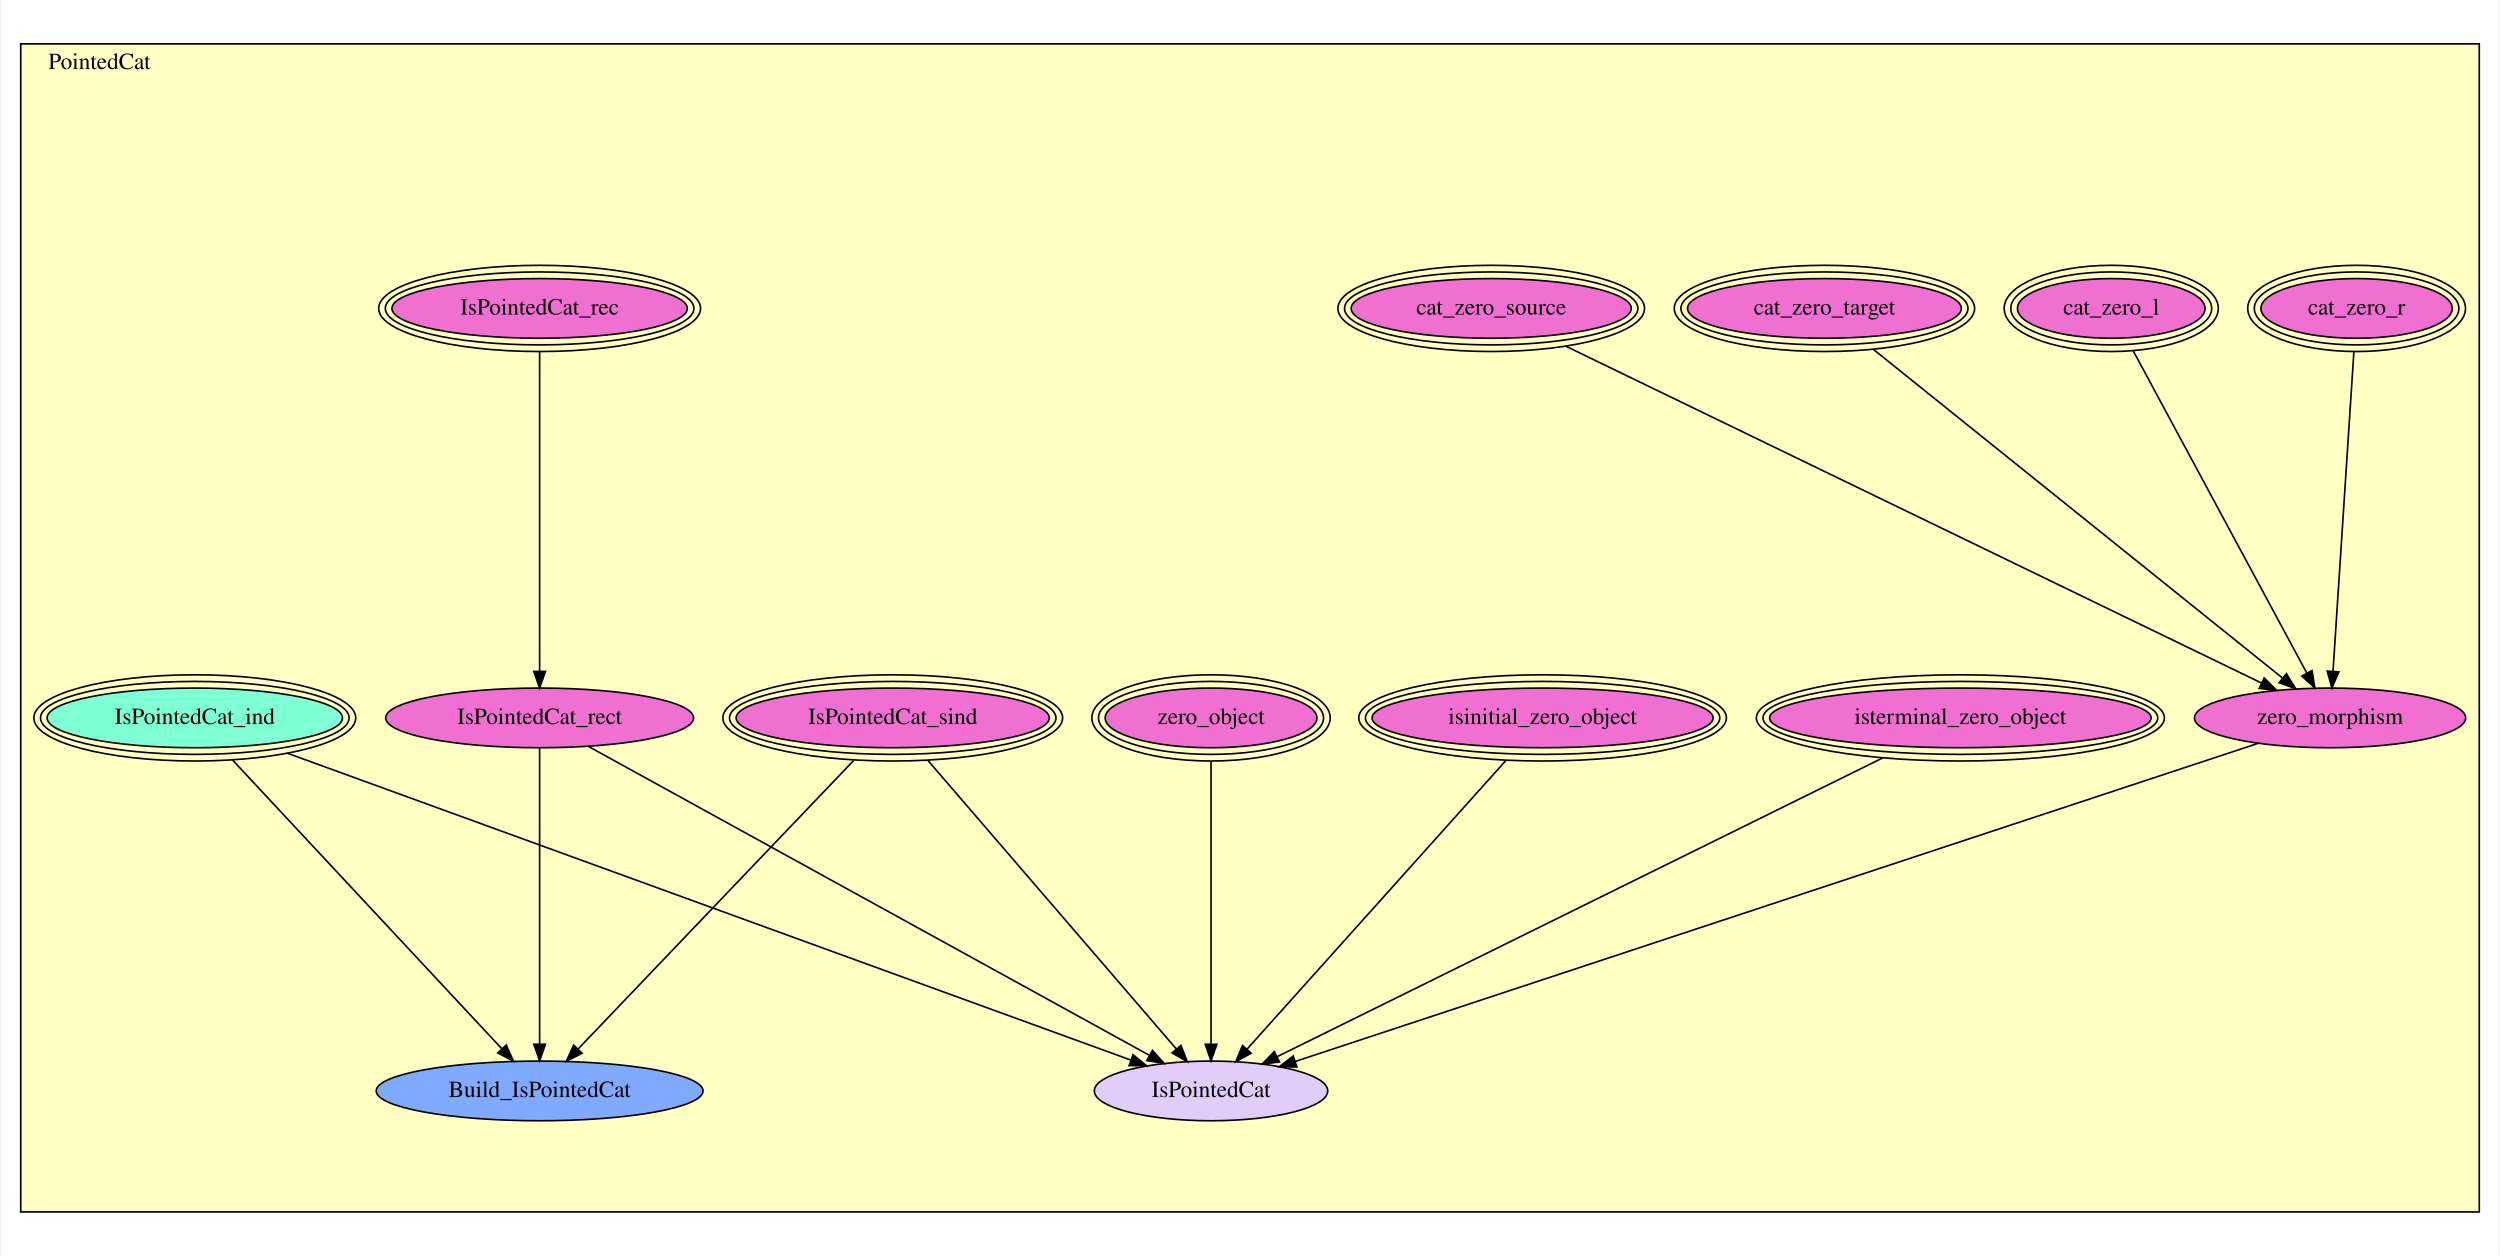
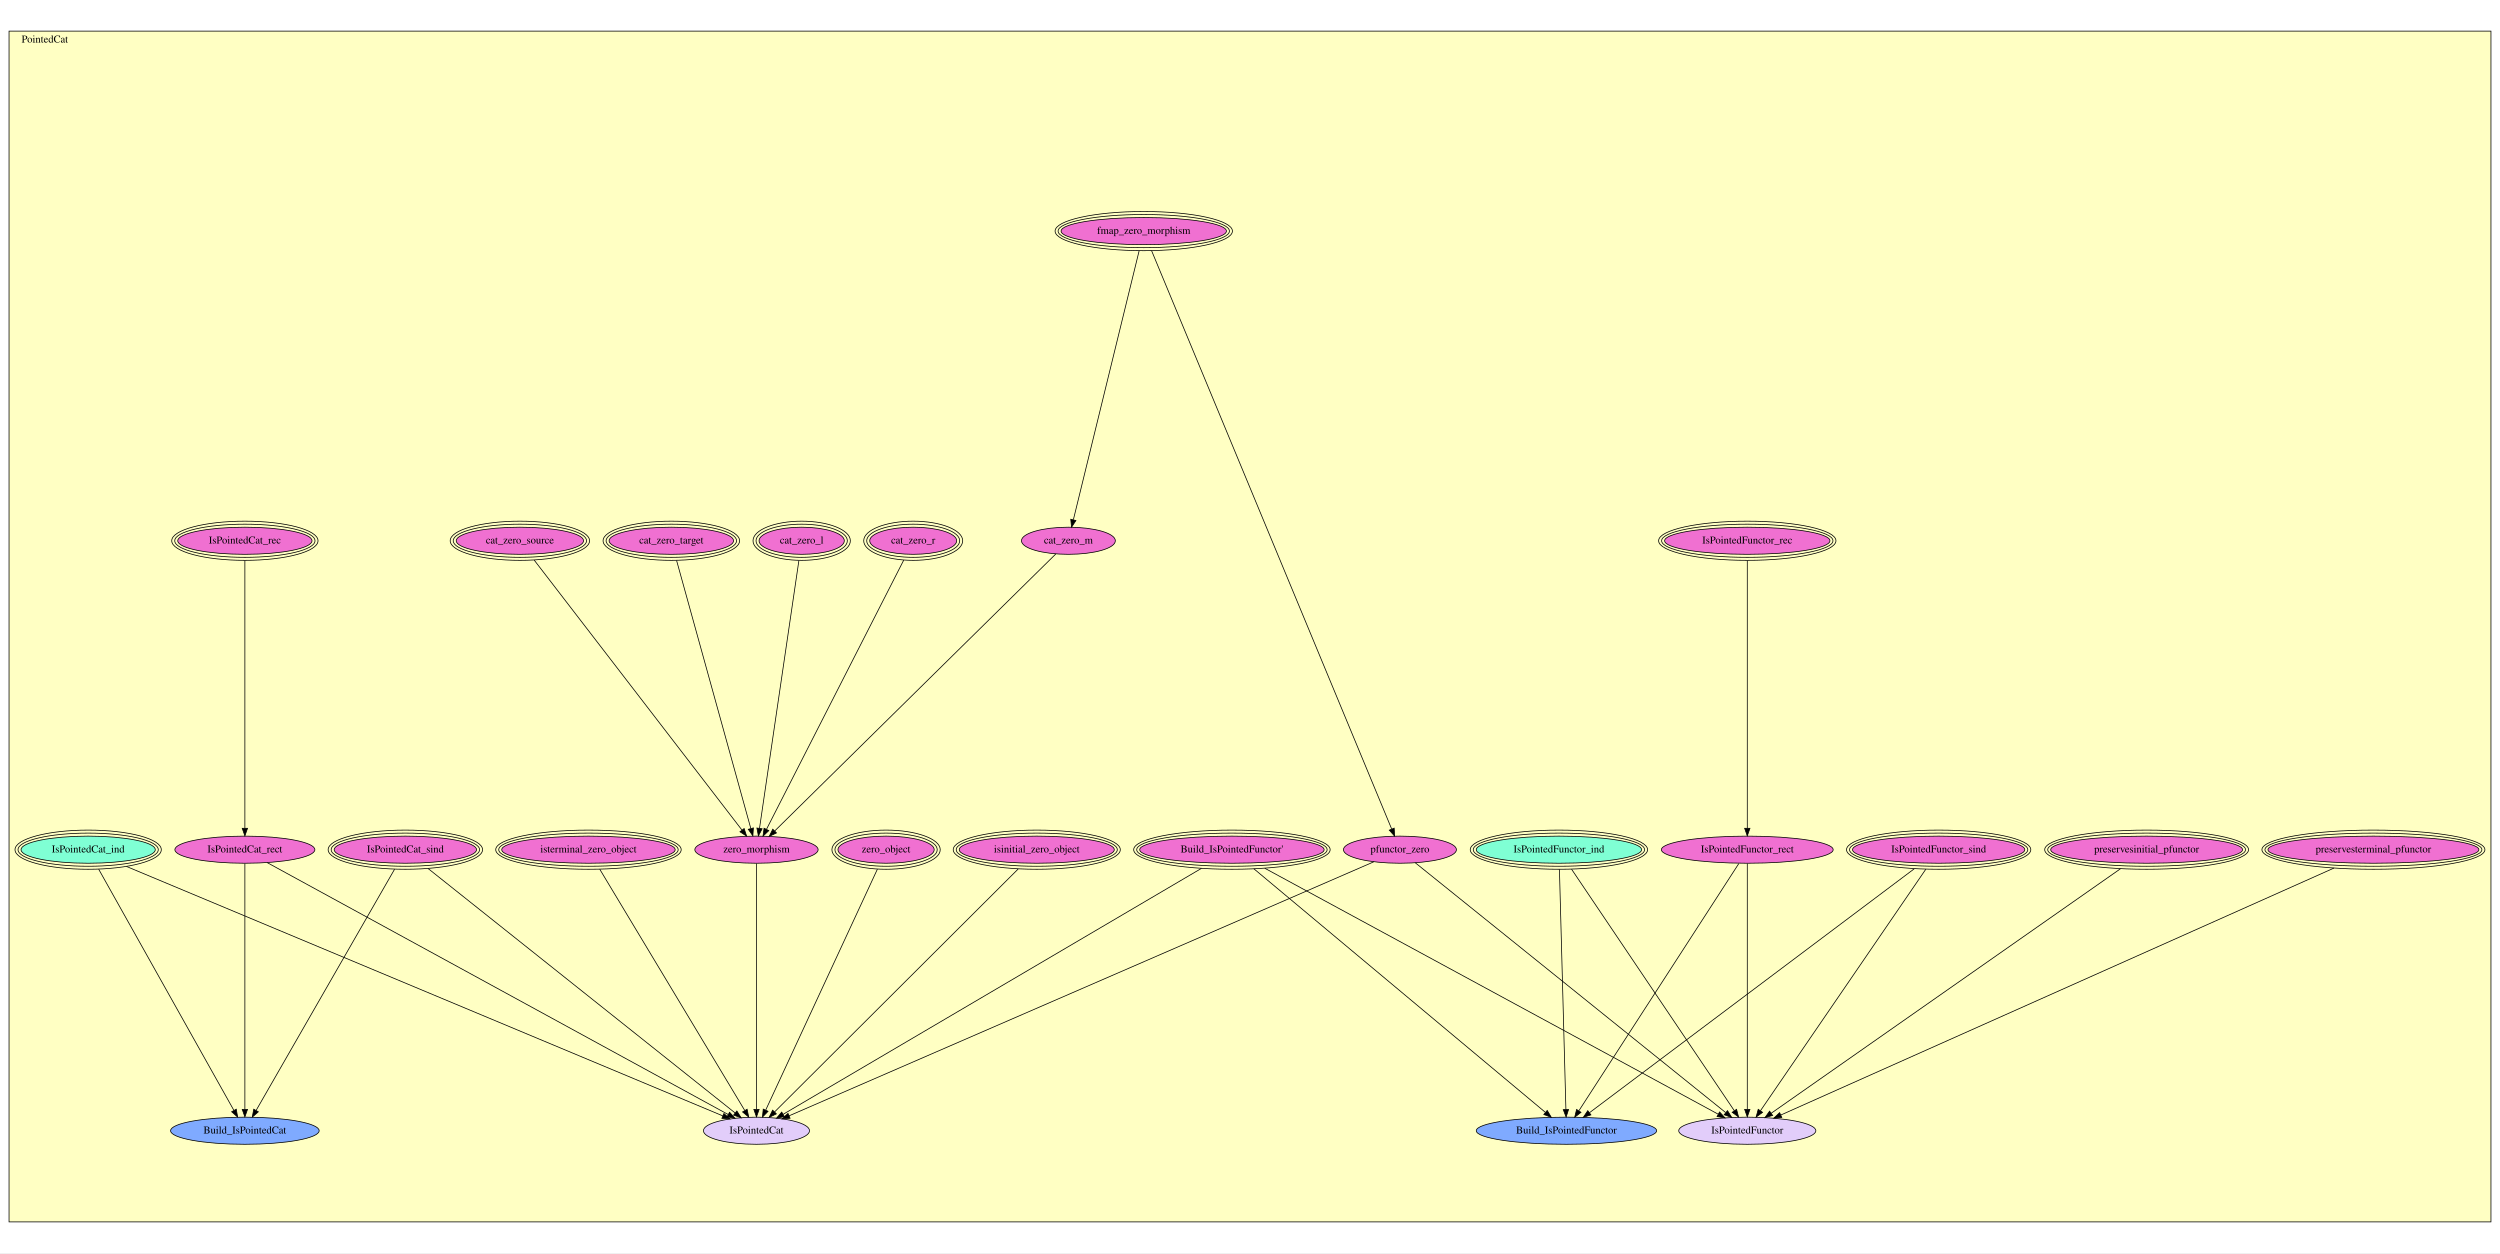
- <svg xmlns="http://www.w3.org/2000/svg" xmlns:xlink="http://www.w3.org/1999/xlink" width="1507pt" height="757pt" viewBox="0.00 0.00 1507.00 757.50">
-   <g id="graph0" class="graph" transform="scale(1 1) rotate(0) translate(4 753.5)">
-     <polygon fill="white" stroke="transparent" points="-4,4 -4,-753.5 1503,-753.5 1503,4 -4,4" />
+ <svg xmlns="http://www.w3.org/2000/svg" xmlns:xlink="http://www.w3.org/1999/xlink" width="3318pt" height="1663pt" viewBox="0.00 0.00 3318.00 1663.00">
+   <g id="graph0" class="graph" transform="scale(1 1) rotate(0) translate(4 1659)">
+     <polygon fill="white" stroke="transparent" points="-4,4 -4,-1659 3314,-1659 3314,4 -4,4" />
    <g id="clust1" class="cluster">
-       <polygon fill="#ffffc3" stroke="black" points="8,-22.46 8,-727.04 1491,-727.04 1491,-22.46 8,-22.46" />
-       <text text-anchor="middle" x="55.5" y="-711.84" font-family="Times,serif" font-size="14.00">PointedCat</text>
+       <polygon fill="#ffffc3" stroke="black" points="8,-37.3 8,-1617.7 3302,-1617.7 3302,-37.3 8,-37.3" />
+       <text text-anchor="middle" x="55.5" y="-1602.5" font-family="Times,serif" font-size="14.00">PointedCat</text>
    </g>
    <g id="node1" class="node">
      <g id="a_node1">
-         <a xlink:href="PointedCat.html#cat_zero_r" xlink:title="cat_zero_r">
-           <ellipse fill="#f070d1" stroke="black" cx="1417" cy="-567.46" rx="57.71" ry="18" />
-           <ellipse fill="none" stroke="black" cx="1417" cy="-567.46" rx="61.7" ry="22" />
-           <ellipse fill="none" stroke="black" cx="1417" cy="-567.46" rx="65.69" ry="26" />
-           <text text-anchor="middle" x="1417" y="-563.76" font-family="Times,serif" font-size="14.00">cat_zero_r</text>
-         </a>
-       </g>
+         <a xlink:href="PointedCat.html#fmap_zero_morphism" xlink:title="fmap_zero_morphism">
+           <ellipse fill="#f070d1" stroke="black" cx="1514" cy="-1352.3" rx="109.69" ry="18" />
+           <ellipse fill="none" stroke="black" cx="1514" cy="-1352.3" rx="113.69" ry="22" />
+           <ellipse fill="none" stroke="black" cx="1514" cy="-1352.3" rx="117.68" ry="26" />
+           <text text-anchor="middle" x="1514" y="-1348.6" font-family="Times,serif" font-size="14.00">fmap_zero_morphism</text>
+         </a>
+       </g>
+     </g>
+     <g id="node2" class="node">
+       <g id="a_node2">
+         <a xlink:href="PointedCat.html#pfunctor_zero" xlink:title="pfunctor_zero">
+           <ellipse fill="#f070d1" stroke="black" cx="1854" cy="-531.3" rx="74.99" ry="18" />
+           <text text-anchor="middle" x="1854" y="-527.6" font-family="Times,serif" font-size="14.00">pfunctor_zero</text>
+         </a>
+       </g>
+     </g>
+     <g id="edge1" class="edge">
+       <path fill="none" stroke="black" d="M1524.36,-1326.34C1574.48,-1205.61 1791.46,-682.95 1842.99,-558.82" />
+       <polygon fill="black" stroke="black" points="1846.33,-559.89 1846.94,-549.31 1839.87,-557.21 1846.33,-559.89" />
+     </g>
+     <g id="node12" class="node">
+       <g id="a_node12">
+         <a xlink:href="PointedCat.html#cat_zero_m" xlink:title="cat_zero_m">
+           <ellipse fill="#f070d1" stroke="black" cx="1414" cy="-941.3" rx="62.29" ry="18" />
+           <text text-anchor="middle" x="1414" y="-937.6" font-family="Times,serif" font-size="14.00">cat_zero_m</text>
+         </a>
+       </g>
+     </g>
+     <g id="edge2" class="edge">
+       <path fill="none" stroke="black" d="M1507.9,-1326.33C1490.19,-1253.92 1438.93,-1044.28 1420.61,-969.33" />
+       <polygon fill="black" stroke="black" points="1423.93,-968.17 1418.15,-959.28 1417.13,-969.83 1423.93,-968.17" />
+     </g>
+     <g id="node11" class="node">
+       <g id="a_node11">
+         <a xlink:href="PointedCat.html#IsPointedFunctor" xlink:title="IsPointedFunctor">
+           <ellipse fill="#e2cdfa" stroke="black" cx="2315" cy="-158.3" rx="90.98" ry="18" />
+           <text text-anchor="middle" x="2315" y="-154.6" font-family="Times,serif" font-size="14.00">IsPointedFunctor</text>
+         </a>
+       </g>
+     </g>
+     <g id="edge3" class="edge">
+       <path fill="none" stroke="black" d="M1874.4,-513.88C1948.1,-454.57 2200.66,-251.31 2286.32,-182.38" />
+       <polygon fill="black" stroke="black" points="2288.71,-184.94 2294.31,-175.95 2284.32,-179.49 2288.71,-184.94" />
+     </g>
+     <g id="node26" class="node">
+       <g id="a_node26">
+         <a xlink:href="PointedCat.html#IsPointedCat" xlink:title="IsPointedCat">
+           <ellipse fill="#e2cdfa" stroke="black" cx="1000" cy="-158.3" rx="70.39" ry="18" />
+           <text text-anchor="middle" x="1000" y="-154.6" font-family="Times,serif" font-size="14.00">IsPointedCat</text>
+         </a>
+       </g>
+     </g>
+     <g id="edge4" class="edge">
+       <path fill="none" stroke="black" d="M1819.46,-515.29C1684.5,-456.66 1192.8,-243.05 1043.37,-178.14" />
+       <polygon fill="black" stroke="black" points="1044.6,-174.85 1034.03,-174.08 1041.81,-181.27 1044.6,-174.85" />
+     </g>
+     <g id="node3" class="node">
+       <g id="a_node3">
+         <a xlink:href="PointedCat.html#Build_IsPointedFunctor'" xlink:title="Build_IsPointedFunctor'">
+           <ellipse fill="#f070d1" stroke="black" cx="1631" cy="-531.3" rx="122.37" ry="18" />
+           <ellipse fill="none" stroke="black" cx="1631" cy="-531.3" rx="126.37" ry="22" />
+           <ellipse fill="none" stroke="black" cx="1631" cy="-531.3" rx="130.38" ry="26" />
+           <text text-anchor="middle" x="1631" y="-527.6" font-family="Times,serif" font-size="14.00">Build_IsPointedFunctor'</text>
+         </a>
+       </g>
+     </g>
+     <g id="node10" class="node">
+       <g id="a_node10">
+         <a xlink:href="PointedCat.html#Build_IsPointedFunctor" xlink:title="Build_IsPointedFunctor">
+           <ellipse fill="#7faaff" stroke="black" cx="2075" cy="-158.3" rx="119.68" ry="18" />
+           <text text-anchor="middle" x="2075" y="-154.6" font-family="Times,serif" font-size="14.00">Build_IsPointedFunctor</text>
+         </a>
+       </g>
+     </g>
+     <g id="edge5" class="edge">
+       <path fill="none" stroke="black" d="M1660.13,-505.95C1740.92,-438.45 1967.06,-249.49 2046.76,-182.89" />
+       <polygon fill="black" stroke="black" points="2049.45,-185.21 2054.88,-176.11 2044.96,-179.84 2049.45,-185.21" />
+     </g>
+     <g id="edge6" class="edge">
+       <path fill="none" stroke="black" d="M1674.57,-506.67C1799.48,-438.91 2157.51,-244.72 2276.23,-180.33" />
+       <polygon fill="black" stroke="black" points="2278.22,-183.23 2285.34,-175.39 2274.88,-177.08 2278.22,-183.23" />
+     </g>
+     <g id="edge7" class="edge">
+       <path fill="none" stroke="black" d="M1590.57,-506.52C1474.95,-438.55 1144.28,-244.13 1035.31,-180.06" />
+       <polygon fill="black" stroke="black" points="1037.05,-177.02 1026.65,-174.97 1033.5,-183.05 1037.05,-177.02" />
+     </g>
+     <g id="node4" class="node">
+       <g id="a_node4">
+         <a xlink:href="PointedCat.html#preservesterminal_pfunctor" xlink:title="preservesterminal_pfunctor">
+           <ellipse fill="#f070d1" stroke="black" cx="3146" cy="-531.3" rx="139.96" ry="18" />
+           <ellipse fill="none" stroke="black" cx="3146" cy="-531.3" rx="143.97" ry="22" />
+           <ellipse fill="none" stroke="black" cx="3146" cy="-531.3" rx="147.98" ry="26" />
+           <text text-anchor="middle" x="3146" y="-527.6" font-family="Times,serif" font-size="14.00">preservesterminal_pfunctor</text>
+         </a>
+       </g>
+     </g>
+     <g id="edge8" class="edge">
+       <path fill="none" stroke="black" d="M3093.7,-506.95C2941.6,-439.04 2501.23,-242.44 2359.51,-179.17" />
+       <polygon fill="black" stroke="black" points="2360.77,-175.9 2350.22,-175.02 2357.92,-182.29 2360.77,-175.9" />
    </g>
    <g id="node5" class="node">
      <g id="a_node5">
+         <a xlink:href="PointedCat.html#preservesinitial_pfunctor" xlink:title="preservesinitial_pfunctor">
+           <ellipse fill="#f070d1" stroke="black" cx="2845" cy="-531.3" rx="127.28" ry="18" />
+           <ellipse fill="none" stroke="black" cx="2845" cy="-531.3" rx="131.28" ry="22" />
+           <ellipse fill="none" stroke="black" cx="2845" cy="-531.3" rx="135.28" ry="26" />
+           <text text-anchor="middle" x="2845" y="-527.6" font-family="Times,serif" font-size="14.00">preservesinitial_pfunctor</text>
+         </a>
+       </g>
+     </g>
+     <g id="edge9" class="edge">
+       <path fill="none" stroke="black" d="M2810.23,-505.95C2713.08,-437.95 2439.85,-246.69 2346.63,-181.44" />
+       <polygon fill="black" stroke="black" points="2348.64,-178.57 2338.44,-175.7 2344.62,-184.3 2348.64,-178.57" />
+     </g>
+     <g id="node6" class="node">
+       <g id="a_node6">
+         <a xlink:href="PointedCat.html#IsPointedFunctor_sind" xlink:title="IsPointedFunctor_sind">
+           <ellipse fill="#f070d1" stroke="black" cx="2569" cy="-531.3" rx="114.29" ry="18" />
+           <ellipse fill="none" stroke="black" cx="2569" cy="-531.3" rx="118.28" ry="22" />
+           <ellipse fill="none" stroke="black" cx="2569" cy="-531.3" rx="122.28" ry="26" />
+           <text text-anchor="middle" x="2569" y="-527.6" font-family="Times,serif" font-size="14.00">IsPointedFunctor_sind</text>
+         </a>
+       </g>
+     </g>
+     <g id="edge10" class="edge">
+       <path fill="none" stroke="black" d="M2536.59,-505.95C2446.43,-438.24 2193.56,-248.34 2105.61,-182.29" />
+       <polygon fill="black" stroke="black" points="2107.49,-179.32 2097.39,-176.11 2103.28,-184.91 2107.49,-179.32" />
+     </g>
+     <g id="edge11" class="edge">
+       <path fill="none" stroke="black" d="M2551.94,-505.38C2505.85,-438.05 2379.15,-253 2332.52,-184.89" />
+       <polygon fill="black" stroke="black" points="2335.28,-182.72 2326.74,-176.45 2329.5,-186.68 2335.28,-182.72" />
+     </g>
+     <g id="node7" class="node">
+       <g id="a_node7">
+         <a xlink:href="PointedCat.html#IsPointedFunctor_rec" xlink:title="IsPointedFunctor_rec">
+           <ellipse fill="#f070d1" stroke="black" cx="2315" cy="-941.3" rx="109.69" ry="18" />
+           <ellipse fill="none" stroke="black" cx="2315" cy="-941.3" rx="113.69" ry="22" />
+           <ellipse fill="none" stroke="black" cx="2315" cy="-941.3" rx="117.68" ry="26" />
+           <text text-anchor="middle" x="2315" y="-937.6" font-family="Times,serif" font-size="14.00">IsPointedFunctor_rec</text>
+         </a>
+       </g>
+     </g>
+     <g id="node9" class="node">
+       <g id="a_node9">
+         <a xlink:href="PointedCat.html#IsPointedFunctor_rect" xlink:title="IsPointedFunctor_rect">
+           <ellipse fill="#f070d1" stroke="black" cx="2315" cy="-531.3" rx="113.98" ry="18" />
+           <text text-anchor="middle" x="2315" y="-527.6" font-family="Times,serif" font-size="14.00">IsPointedFunctor_rect</text>
+         </a>
+       </g>
+     </g>
+     <g id="edge12" class="edge">
+       <path fill="none" stroke="black" d="M2315,-915.08C2315,-842.72 2315,-634.77 2315,-559.72" />
+       <polygon fill="black" stroke="black" points="2318.5,-559.64 2315,-549.64 2311.5,-559.64 2318.5,-559.64" />
+     </g>
+     <g id="node8" class="node">
+       <g id="a_node8">
+         <a xlink:href="PointedCat.html#IsPointedFunctor_ind" xlink:title="IsPointedFunctor_ind">
+           <ellipse fill="#7fffd4" stroke="black" cx="2065" cy="-531.3" rx="109.69" ry="18" />
+           <ellipse fill="none" stroke="black" cx="2065" cy="-531.3" rx="113.69" ry="22" />
+           <ellipse fill="none" stroke="black" cx="2065" cy="-531.3" rx="117.68" ry="26" />
+           <text text-anchor="middle" x="2065" y="-527.6" font-family="Times,serif" font-size="14.00">IsPointedFunctor_ind</text>
+         </a>
+       </g>
+     </g>
+     <g id="edge13" class="edge">
+       <path fill="none" stroke="black" d="M2065.68,-505.09C2067.49,-438.06 2072.4,-255.81 2074.27,-186.52" />
+       <polygon fill="black" stroke="black" points="2077.77,-186.5 2074.54,-176.41 2070.77,-186.31 2077.77,-186.5" />
+     </g>
+     <g id="edge14" class="edge">
+       <path fill="none" stroke="black" d="M2081.79,-505.38C2127.16,-438.05 2251.86,-253 2297.75,-184.89" />
+       <polygon fill="black" stroke="black" points="2300.76,-186.7 2303.44,-176.45 2294.95,-182.78 2300.76,-186.7" />
+     </g>
+     <g id="edge15" class="edge">
+       <path fill="none" stroke="black" d="M2303.75,-512.9C2265.08,-453.12 2137.51,-255.92 2091.62,-184.99" />
+       <polygon fill="black" stroke="black" points="2094.32,-182.72 2085.95,-176.23 2088.45,-186.53 2094.32,-182.72" />
+     </g>
+     <g id="edge16" class="edge">
+       <path fill="none" stroke="black" d="M2315,-512.9C2315,-453.62 2315,-259.23 2315,-186.81" />
+       <polygon fill="black" stroke="black" points="2318.5,-186.65 2315,-176.65 2311.5,-186.65 2318.5,-186.65" />
+     </g>
+     <g id="node17" class="node">
+       <g id="a_node17">
        <a xlink:href="PointedCat.html#zero_morphism" xlink:title="zero_morphism">
-           <ellipse fill="#f070d1" stroke="black" cx="1401" cy="-320.46" rx="81.79" ry="18" />
-           <text text-anchor="middle" x="1401" y="-316.76" font-family="Times,serif" font-size="14.00">zero_morphism</text>
-         </a>
-       </g>
-     </g>
-     <g id="edge1" class="edge">
-       <path fill="none" stroke="black" d="M1415.35,-541.16C1412.32,-494.77 1405.9,-396.47 1402.78,-348.68" />
-       <polygon fill="black" stroke="black" points="1406.26,-348.23 1402.11,-338.48 1399.27,-348.69 1406.26,-348.23" />
-     </g>
-     <g id="node2" class="node">
-       <g id="a_node2">
-         <a xlink:href="PointedCat.html#cat_zero_l" xlink:title="cat_zero_l">
-           <ellipse fill="#f070d1" stroke="black" cx="1269" cy="-567.46" rx="56.58" ry="18" />
-           <ellipse fill="none" stroke="black" cx="1269" cy="-567.46" rx="60.59" ry="22" />
-           <ellipse fill="none" stroke="black" cx="1269" cy="-567.46" rx="64.59" ry="26" />
-           <text text-anchor="middle" x="1269" y="-563.76" font-family="Times,serif" font-size="14.00">cat_zero_l</text>
-         </a>
-       </g>
-     </g>
-     <g id="edge2" class="edge">
-       <path fill="none" stroke="black" d="M1282.38,-541.62C1307.46,-495.07 1361.31,-395.13 1386.91,-347.6" />
-       <polygon fill="black" stroke="black" points="1390.12,-349.02 1391.78,-338.56 1383.96,-345.7 1390.12,-349.02" />
-     </g>
-     <g id="node3" class="node">
-       <g id="a_node3">
-         <a xlink:href="PointedCat.html#cat_zero_target" xlink:title="cat_zero_target">
-           <ellipse fill="#f070d1" stroke="black" cx="1096" cy="-567.46" rx="82.58" ry="18" />
-           <ellipse fill="none" stroke="black" cx="1096" cy="-567.46" rx="86.58" ry="22" />
-           <ellipse fill="none" stroke="black" cx="1096" cy="-567.46" rx="90.59" ry="26" />
-           <text text-anchor="middle" x="1096" y="-563.76" font-family="Times,serif" font-size="14.00">cat_zero_target</text>
-         </a>
-       </g>
-     </g>
-     <g id="edge3" class="edge">
-       <path fill="none" stroke="black" d="M1125.52,-542.74C1184.09,-495.7 1314.3,-391.1 1372.24,-344.56" />
-       <polygon fill="black" stroke="black" points="1374.64,-347.12 1380.24,-338.13 1370.25,-341.66 1374.64,-347.12" />
-     </g>
-     <g id="node4" class="node">
-       <g id="a_node4">
-         <a xlink:href="PointedCat.html#cat_zero_source" xlink:title="cat_zero_source">
-           <ellipse fill="#f070d1" stroke="black" cx="895" cy="-567.46" rx="84.49" ry="18" />
-           <ellipse fill="none" stroke="black" cx="895" cy="-567.46" rx="88.49" ry="22" />
-           <ellipse fill="none" stroke="black" cx="895" cy="-567.46" rx="92.49" ry="26" />
-           <text text-anchor="middle" x="895" y="-563.76" font-family="Times,serif" font-size="14.00">cat_zero_source</text>
-         </a>
-       </g>
-     </g>
-     <g id="edge4" class="edge">
-       <path fill="none" stroke="black" d="M939.9,-544.71C1037.06,-497.67 1265.6,-387.02 1359.55,-341.53" />
-       <polygon fill="black" stroke="black" points="1361.27,-344.58 1368.75,-337.07 1358.22,-338.28 1361.27,-344.58" />
+           <ellipse fill="#f070d1" stroke="black" cx="1000" cy="-531.3" rx="81.79" ry="18" />
+           <text text-anchor="middle" x="1000" y="-527.6" font-family="Times,serif" font-size="14.00">zero_morphism</text>
+         </a>
+       </g>
+     </g>
+     <g id="edge17" class="edge">
+       <path fill="none" stroke="black" d="M1397.26,-923.8C1332.76,-860.23 1100.21,-631.05 1024.21,-556.16" />
+       <polygon fill="black" stroke="black" points="1026.53,-553.53 1016.95,-549 1021.62,-558.51 1026.53,-553.53" />
+     </g>
+     <g id="node13" class="node">
+       <g id="a_node13">
+         <a xlink:href="PointedCat.html#cat_zero_r" xlink:title="cat_zero_r">
+           <ellipse fill="#f070d1" stroke="black" cx="1208" cy="-941.3" rx="57.71" ry="18" />
+           <ellipse fill="none" stroke="black" cx="1208" cy="-941.3" rx="61.7" ry="22" />
+           <ellipse fill="none" stroke="black" cx="1208" cy="-941.3" rx="65.69" ry="26" />
+           <text text-anchor="middle" x="1208" y="-937.6" font-family="Times,serif" font-size="14.00">cat_zero_r</text>
+         </a>
+       </g>
+     </g>
+     <g id="edge18" class="edge">
+       <path fill="none" stroke="black" d="M1195.46,-915.69C1158.64,-843.47 1051.1,-632.52 1013.31,-558.41" />
+       <polygon fill="black" stroke="black" points="1016.32,-556.6 1008.66,-549.28 1010.08,-559.78 1016.32,-556.6" />
    </g>
    <g id="node14" class="node">
      <g id="a_node14">
-         <a xlink:href="PointedCat.html#IsPointedCat" xlink:title="IsPointedCat">
-           <ellipse fill="#e2cdfa" stroke="black" cx="726" cy="-95.46" rx="70.39" ry="18" />
-           <text text-anchor="middle" x="726" y="-91.76" font-family="Times,serif" font-size="14.00">IsPointedCat</text>
-         </a>
-       </g>
-     </g>
-     <g id="edge5" class="edge">
-       <path fill="none" stroke="black" d="M1357.75,-305.17C1238.36,-265.72 904.6,-155.46 776.73,-113.22" />
-       <polygon fill="black" stroke="black" points="777.76,-109.87 767.17,-110.06 775.56,-116.52 777.76,-109.87" />
-     </g>
-     <g id="node6" class="node">
-       <g id="a_node6">
+         <a xlink:href="PointedCat.html#cat_zero_l" xlink:title="cat_zero_l">
+           <ellipse fill="#f070d1" stroke="black" cx="1060" cy="-941.3" rx="56.58" ry="18" />
+           <ellipse fill="none" stroke="black" cx="1060" cy="-941.3" rx="60.59" ry="22" />
+           <ellipse fill="none" stroke="black" cx="1060" cy="-941.3" rx="64.59" ry="26" />
+           <text text-anchor="middle" x="1060" y="-937.6" font-family="Times,serif" font-size="14.00">cat_zero_l</text>
+         </a>
+       </g>
+     </g>
+     <g id="edge19" class="edge">
+       <path fill="none" stroke="black" d="M1056.29,-915.08C1045.65,-842.72 1015.07,-634.77 1004.03,-559.72" />
+       <polygon fill="black" stroke="black" points="1007.47,-559.03 1002.55,-549.64 1000.54,-560.05 1007.47,-559.03" />
+     </g>
+     <g id="node15" class="node">
+       <g id="a_node15">
+         <a xlink:href="PointedCat.html#cat_zero_target" xlink:title="cat_zero_target">
+           <ellipse fill="#f070d1" stroke="black" cx="887" cy="-941.3" rx="82.58" ry="18" />
+           <ellipse fill="none" stroke="black" cx="887" cy="-941.3" rx="86.58" ry="22" />
+           <ellipse fill="none" stroke="black" cx="887" cy="-941.3" rx="90.59" ry="26" />
+           <text text-anchor="middle" x="887" y="-937.6" font-family="Times,serif" font-size="14.00">cat_zero_target</text>
+         </a>
+       </g>
+     </g>
+     <g id="edge20" class="edge">
+       <path fill="none" stroke="black" d="M893.98,-915.08C914.03,-842.72 971.62,-634.77 992.4,-559.72" />
+       <polygon fill="black" stroke="black" points="995.9,-560.21 995.2,-549.64 989.15,-558.35 995.9,-560.21" />
+     </g>
+     <g id="node16" class="node">
+       <g id="a_node16">
+         <a xlink:href="PointedCat.html#cat_zero_source" xlink:title="cat_zero_source">
+           <ellipse fill="#f070d1" stroke="black" cx="686" cy="-941.3" rx="84.49" ry="18" />
+           <ellipse fill="none" stroke="black" cx="686" cy="-941.3" rx="88.49" ry="22" />
+           <ellipse fill="none" stroke="black" cx="686" cy="-941.3" rx="92.49" ry="26" />
+           <text text-anchor="middle" x="686" y="-937.6" font-family="Times,serif" font-size="14.00">cat_zero_source</text>
+         </a>
+       </g>
+     </g>
+     <g id="edge21" class="edge">
+       <path fill="none" stroke="black" d="M704.93,-915.69C760.74,-843.18 924.19,-630.8 980.6,-557.51" />
+       <polygon fill="black" stroke="black" points="983.6,-559.34 986.93,-549.28 978.06,-555.07 983.6,-559.34" />
+     </g>
+     <g id="edge22" class="edge">
+       <path fill="none" stroke="black" d="M1000,-512.9C1000,-453.62 1000,-259.23 1000,-186.81" />
+       <polygon fill="black" stroke="black" points="1003.5,-186.65 1000,-176.65 996.5,-186.65 1003.5,-186.65" />
+     </g>
+     <g id="node18" class="node">
+       <g id="a_node18">
        <a xlink:href="PointedCat.html#isterminal_zero_object" xlink:title="isterminal_zero_object">
-           <ellipse fill="#f070d1" stroke="black" cx="1178" cy="-320.46" rx="115.08" ry="18" />
-           <ellipse fill="none" stroke="black" cx="1178" cy="-320.46" rx="119.08" ry="22" />
-           <ellipse fill="none" stroke="black" cx="1178" cy="-320.46" rx="123.08" ry="26" />
-           <text text-anchor="middle" x="1178" y="-316.76" font-family="Times,serif" font-size="14.00">isterminal_zero_object</text>
-         </a>
-       </g>
-     </g>
-     <g id="edge6" class="edge">
-       <path fill="none" stroke="black" d="M1130.91,-296.22C1041.64,-252.18 849.3,-157.29 765.91,-116.15" />
-       <polygon fill="black" stroke="black" points="767.29,-112.92 756.77,-111.64 764.19,-119.2 767.29,-112.92" />
-     </g>
-     <g id="node7" class="node">
-       <g id="a_node7">
+           <ellipse fill="#f070d1" stroke="black" cx="777" cy="-531.3" rx="115.08" ry="18" />
+           <ellipse fill="none" stroke="black" cx="777" cy="-531.3" rx="119.08" ry="22" />
+           <ellipse fill="none" stroke="black" cx="777" cy="-531.3" rx="123.08" ry="26" />
+           <text text-anchor="middle" x="777" y="-527.6" font-family="Times,serif" font-size="14.00">isterminal_zero_object</text>
+         </a>
+       </g>
+     </g>
+     <g id="edge23" class="edge">
+       <path fill="none" stroke="black" d="M791.98,-505.38C832.36,-438.19 943.22,-253.76 984.36,-185.31" />
+       <polygon fill="black" stroke="black" points="987.54,-186.82 989.69,-176.45 981.54,-183.21 987.54,-186.82" />
+     </g>
+     <g id="node19" class="node">
+       <g id="a_node19">
        <a xlink:href="PointedCat.html#isinitial_zero_object" xlink:title="isinitial_zero_object">
-           <ellipse fill="#f070d1" stroke="black" cx="926" cy="-320.46" rx="102.87" ry="18" />
-           <ellipse fill="none" stroke="black" cx="926" cy="-320.46" rx="106.88" ry="22" />
-           <ellipse fill="none" stroke="black" cx="926" cy="-320.46" rx="110.88" ry="26" />
-           <text text-anchor="middle" x="926" y="-316.76" font-family="Times,serif" font-size="14.00">isinitial_zero_object</text>
-         </a>
-       </g>
-     </g>
-     <g id="edge7" class="edge">
-       <path fill="none" stroke="black" d="M903.83,-294.74C865.23,-251.7 786.14,-163.51 747.8,-120.76" />
-       <polygon fill="black" stroke="black" points="750.2,-118.19 740.91,-113.09 744.99,-122.87 750.2,-118.19" />
-     </g>
-     <g id="node8" class="node">
-       <g id="a_node8">
+           <ellipse fill="#f070d1" stroke="black" cx="1372" cy="-531.3" rx="102.87" ry="18" />
+           <ellipse fill="none" stroke="black" cx="1372" cy="-531.3" rx="106.88" ry="22" />
+           <ellipse fill="none" stroke="black" cx="1372" cy="-531.3" rx="110.88" ry="26" />
+           <text text-anchor="middle" x="1372" y="-527.6" font-family="Times,serif" font-size="14.00">isinitial_zero_object</text>
+         </a>
+       </g>
+     </g>
+     <g id="edge24" class="edge">
+       <path fill="none" stroke="black" d="M1347.3,-505.67C1279.49,-438.03 1091.01,-250.06 1024.01,-183.24" />
+       <polygon fill="black" stroke="black" points="1026.37,-180.66 1016.82,-176.07 1021.43,-185.61 1026.37,-180.66" />
+     </g>
+     <g id="node20" class="node">
+       <g id="a_node20">
        <a xlink:href="PointedCat.html#zero_object" xlink:title="zero_object">
-           <ellipse fill="#f070d1" stroke="black" cx="726" cy="-320.46" rx="63.87" ry="18" />
-           <ellipse fill="none" stroke="black" cx="726" cy="-320.46" rx="67.88" ry="22" />
-           <ellipse fill="none" stroke="black" cx="726" cy="-320.46" rx="71.89" ry="26" />
-           <text text-anchor="middle" x="726" y="-316.76" font-family="Times,serif" font-size="14.00">zero_object</text>
-         </a>
-       </g>
-     </g>
-     <g id="edge8" class="edge">
-       <path fill="none" stroke="black" d="M726,-294.31C726,-252.1 726,-167.34 726,-123.74" />
-       <polygon fill="black" stroke="black" points="729.5,-123.59 726,-113.59 722.5,-123.59 729.5,-123.59" />
-     </g>
-     <g id="node9" class="node">
-       <g id="a_node9">
+           <ellipse fill="#f070d1" stroke="black" cx="1172" cy="-531.3" rx="63.87" ry="18" />
+           <ellipse fill="none" stroke="black" cx="1172" cy="-531.3" rx="67.88" ry="22" />
+           <ellipse fill="none" stroke="black" cx="1172" cy="-531.3" rx="71.89" ry="26" />
+           <text text-anchor="middle" x="1172" y="-527.6" font-family="Times,serif" font-size="14.00">zero_object</text>
+         </a>
+       </g>
+     </g>
+     <g id="edge25" class="edge">
+       <path fill="none" stroke="black" d="M1160.45,-505.38C1129.36,-438.33 1044.14,-254.51 1012.26,-185.73" />
+       <polygon fill="black" stroke="black" points="1015.33,-184.05 1007.95,-176.45 1008.98,-186.99 1015.33,-184.05" />
+     </g>
+     <g id="node21" class="node">
+       <g id="a_node21">
        <a xlink:href="PointedCat.html#IsPointedCat_sind" xlink:title="IsPointedCat_sind">
-           <ellipse fill="#f070d1" stroke="black" cx="534" cy="-320.46" rx="94.46" ry="18" />
-           <ellipse fill="none" stroke="black" cx="534" cy="-320.46" rx="98.47" ry="22" />
-           <ellipse fill="none" stroke="black" cx="534" cy="-320.46" rx="102.48" ry="26" />
-           <text text-anchor="middle" x="534" y="-316.76" font-family="Times,serif" font-size="14.00">IsPointedCat_sind</text>
-         </a>
-       </g>
-     </g>
-     <g id="node13" class="node">
-       <g id="a_node13">
+           <ellipse fill="#f070d1" stroke="black" cx="534" cy="-531.3" rx="94.46" ry="18" />
+           <ellipse fill="none" stroke="black" cx="534" cy="-531.3" rx="98.47" ry="22" />
+           <ellipse fill="none" stroke="black" cx="534" cy="-531.3" rx="102.48" ry="26" />
+           <text text-anchor="middle" x="534" y="-527.6" font-family="Times,serif" font-size="14.00">IsPointedCat_sind</text>
+         </a>
+       </g>
+     </g>
+     <g id="node25" class="node">
+       <g id="a_node25">
        <a xlink:href="PointedCat.html#Build_IsPointedCat" xlink:title="Build_IsPointedCat">
-           <ellipse fill="#7faaff" stroke="black" cx="321" cy="-95.46" rx="98.58" ry="18" />
-           <text text-anchor="middle" x="321" y="-91.76" font-family="Times,serif" font-size="14.00">Build_IsPointedCat</text>
-         </a>
-       </g>
-     </g>
-     <g id="edge9" class="edge">
-       <path fill="none" stroke="black" d="M510.39,-294.74C469.3,-251.72 385.12,-163.58 344.26,-120.81" />
-       <polygon fill="black" stroke="black" points="346.6,-118.19 337.16,-113.38 341.54,-123.03 346.6,-118.19" />
-     </g>
-     <g id="edge10" class="edge">
-       <path fill="none" stroke="black" d="M555.28,-294.74C592.34,-251.7 668.27,-163.51 705.07,-120.76" />
-       <polygon fill="black" stroke="black" points="707.81,-122.95 711.68,-113.09 702.5,-118.38 707.81,-122.95" />
-     </g>
-     <g id="node10" class="node">
-       <g id="a_node10">
+           <ellipse fill="#7faaff" stroke="black" cx="321" cy="-158.3" rx="98.58" ry="18" />
+           <text text-anchor="middle" x="321" y="-154.6" font-family="Times,serif" font-size="14.00">Build_IsPointedCat</text>
+         </a>
+       </g>
+     </g>
+     <g id="edge26" class="edge">
+       <path fill="none" stroke="black" d="M519.69,-505.38C481.12,-438.19 375.23,-253.76 335.94,-185.31" />
+       <polygon fill="black" stroke="black" points="338.86,-183.38 330.85,-176.45 332.79,-186.86 338.86,-183.38" />
+     </g>
+     <g id="edge27" class="edge">
+       <path fill="none" stroke="black" d="M564.22,-506.24C649.13,-438.63 889.09,-247.6 971.67,-181.85" />
+       <polygon fill="black" stroke="black" points="973.96,-184.5 979.6,-175.53 969.6,-179.02 973.96,-184.5" />
+     </g>
+     <g id="node22" class="node">
+       <g id="a_node22">
        <a xlink:href="PointedCat.html#IsPointedCat_rec" xlink:title="IsPointedCat_rec">
-           <ellipse fill="#f070d1" stroke="black" cx="321" cy="-567.46" rx="89.08" ry="18" />
-           <ellipse fill="none" stroke="black" cx="321" cy="-567.46" rx="93.08" ry="22" />
-           <ellipse fill="none" stroke="black" cx="321" cy="-567.46" rx="97.08" ry="26" />
-           <text text-anchor="middle" x="321" y="-563.76" font-family="Times,serif" font-size="14.00">IsPointedCat_rec</text>
-         </a>
-       </g>
-     </g>
-     <g id="node12" class="node">
-       <g id="a_node12">
+           <ellipse fill="#f070d1" stroke="black" cx="321" cy="-941.3" rx="89.08" ry="18" />
+           <ellipse fill="none" stroke="black" cx="321" cy="-941.3" rx="93.08" ry="22" />
+           <ellipse fill="none" stroke="black" cx="321" cy="-941.3" rx="97.08" ry="26" />
+           <text text-anchor="middle" x="321" y="-937.6" font-family="Times,serif" font-size="14.00">IsPointedCat_rec</text>
+         </a>
+       </g>
+     </g>
+     <g id="node24" class="node">
+       <g id="a_node24">
        <a xlink:href="PointedCat.html#IsPointedCat_rect" xlink:title="IsPointedCat_rect">
-           <ellipse fill="#f070d1" stroke="black" cx="321" cy="-320.46" rx="92.88" ry="18" />
-           <text text-anchor="middle" x="321" y="-316.76" font-family="Times,serif" font-size="14.00">IsPointedCat_rect</text>
-         </a>
-       </g>
-     </g>
-     <g id="edge11" class="edge">
-       <path fill="none" stroke="black" d="M321,-541.16C321,-494.77 321,-396.47 321,-348.68" />
-       <polygon fill="black" stroke="black" points="324.5,-348.48 321,-338.48 317.5,-348.48 324.5,-348.48" />
-     </g>
-     <g id="node11" class="node">
-       <g id="a_node11">
+           <ellipse fill="#f070d1" stroke="black" cx="321" cy="-531.3" rx="92.88" ry="18" />
+           <text text-anchor="middle" x="321" y="-527.6" font-family="Times,serif" font-size="14.00">IsPointedCat_rect</text>
+         </a>
+       </g>
+     </g>
+     <g id="edge28" class="edge">
+       <path fill="none" stroke="black" d="M321,-915.08C321,-842.72 321,-634.77 321,-559.72" />
+       <polygon fill="black" stroke="black" points="324.5,-559.64 321,-549.64 317.5,-559.64 324.5,-559.64" />
+     </g>
+     <g id="node23" class="node">
+       <g id="a_node23">
        <a xlink:href="PointedCat.html#IsPointedCat_ind" xlink:title="IsPointedCat_ind">
-           <ellipse fill="#7fffd4" stroke="black" cx="113" cy="-320.46" rx="89.08" ry="18" />
-           <ellipse fill="none" stroke="black" cx="113" cy="-320.46" rx="93.08" ry="22" />
-           <ellipse fill="none" stroke="black" cx="113" cy="-320.46" rx="97.08" ry="26" />
-           <text text-anchor="middle" x="113" y="-316.76" font-family="Times,serif" font-size="14.00">IsPointedCat_ind</text>
-         </a>
-       </g>
-     </g>
-     <g id="edge12" class="edge">
-       <path fill="none" stroke="black" d="M135.66,-295.17C175.6,-252.34 258.11,-163.88 298.18,-120.92" />
-       <polygon fill="black" stroke="black" points="300.88,-123.16 305.15,-113.45 295.76,-118.38 300.88,-123.16" />
-     </g>
-     <g id="edge13" class="edge">
-       <path fill="none" stroke="black" d="M168.75,-299.18C287.79,-255.87 565.08,-155 677.43,-114.13" />
-       <polygon fill="black" stroke="black" points="678.94,-117.3 687.14,-110.59 676.55,-110.72 678.94,-117.3" />
-     </g>
-     <g id="edge14" class="edge">
-       <path fill="none" stroke="black" d="M321,-302.33C321,-263.9 321,-170.54 321,-123.9" />
-       <polygon fill="black" stroke="black" points="324.5,-123.64 321,-113.64 317.5,-123.64 324.5,-123.64" />
-     </g>
-     <g id="edge15" class="edge">
-       <path fill="none" stroke="black" d="M350.45,-303.24C422.69,-263.46 608.58,-161.11 688.53,-117.09" />
-       <polygon fill="black" stroke="black" points="690.67,-119.91 697.74,-112.02 687.29,-113.78 690.67,-119.91" />
+           <ellipse fill="#7fffd4" stroke="black" cx="113" cy="-531.3" rx="89.08" ry="18" />
+           <ellipse fill="none" stroke="black" cx="113" cy="-531.3" rx="93.08" ry="22" />
+           <ellipse fill="none" stroke="black" cx="113" cy="-531.3" rx="97.08" ry="26" />
+           <text text-anchor="middle" x="113" y="-527.6" font-family="Times,serif" font-size="14.00">IsPointedCat_ind</text>
+         </a>
+       </g>
+     </g>
+     <g id="edge29" class="edge">
+       <path fill="none" stroke="black" d="M126.97,-505.38C164.64,-438.19 268.04,-253.76 306.41,-185.31" />
+       <polygon fill="black" stroke="black" points="309.55,-186.88 311.38,-176.45 303.44,-183.46 309.55,-186.88" />
+     </g>
+     <g id="edge30" class="edge">
+       <path fill="none" stroke="black" d="M163.87,-509.02C322.37,-442.73 805.55,-240.63 955.28,-178" />
+       <polygon fill="black" stroke="black" points="956.78,-181.17 964.66,-174.08 954.08,-174.71 956.78,-181.17" />
+     </g>
+     <g id="edge31" class="edge">
+       <path fill="none" stroke="black" d="M321,-512.9C321,-453.62 321,-259.23 321,-186.81" />
+       <polygon fill="black" stroke="black" points="324.5,-186.65 321,-176.65 317.5,-186.65 324.5,-186.65" />
+     </g>
+     <g id="edge32" class="edge">
+       <path fill="none" stroke="black" d="M350.61,-514.12C459.95,-454.38 840.85,-246.25 962.41,-179.83" />
+       <polygon fill="black" stroke="black" points="964.28,-182.8 971.37,-174.94 960.92,-176.66 964.28,-182.8" />
    </g>
  </g>
</svg>
